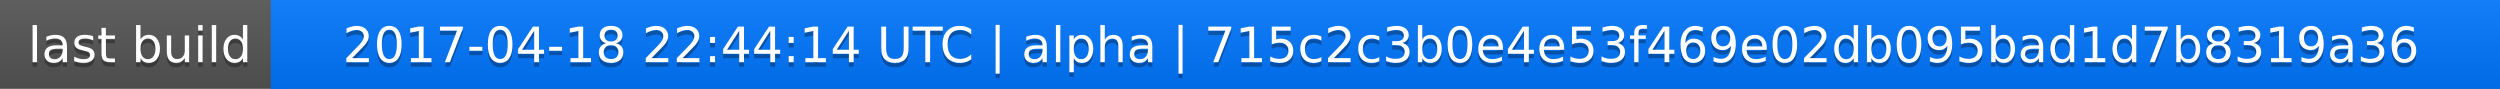
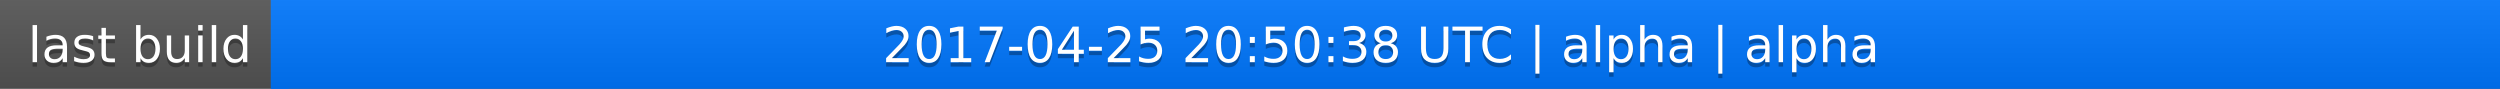
<svg xmlns="http://www.w3.org/2000/svg" width="563" height="20">
  <linearGradient id="a" x2="0" y2="100%">
    <stop offset="0" stop-color="#bbb" stop-opacity=".1" />
    <stop offset="1" stop-opacity=".1" />
  </linearGradient>
  <rect rx="0" width="563" height="20" fill="#555" />
  <rect rx="0" x="61" width="502" height="20" fill="#07f" />
  <path fill="#07f" d="M61 0h4v20h-4z" />
  <rect rx="0" width="563" height="20" fill="url(#a)" />
  <g fill="#fff" text-anchor="middle" font-family="DejaVu Sans,Verdana,Geneva,sans-serif" font-size="11">
    <text x="31.5" y="15" fill="#010101" fill-opacity=".3">last build</text>
    <text x="31.5" y="14">last build</text>
-     <text x="311" y="15" fill="#010101" fill-opacity=".3">2017-04-18 22:44:14 UTC | alpha | 715c2c3b0e4e53f469e02db095bad1d7b8319a36</text>
-     <text x="311" y="14">2017-04-18 22:44:14 UTC | alpha | 715c2c3b0e4e53f469e02db095bad1d7b8319a36</text>
+     <text x="311" y="15" fill="#010101" fill-opacity=".3">2017-04-25 20:50:38 UTC | alpha | alpha</text>
+     <text x="311" y="14">2017-04-25 20:50:38 UTC | alpha | alpha</text>
  </g>
</svg>
